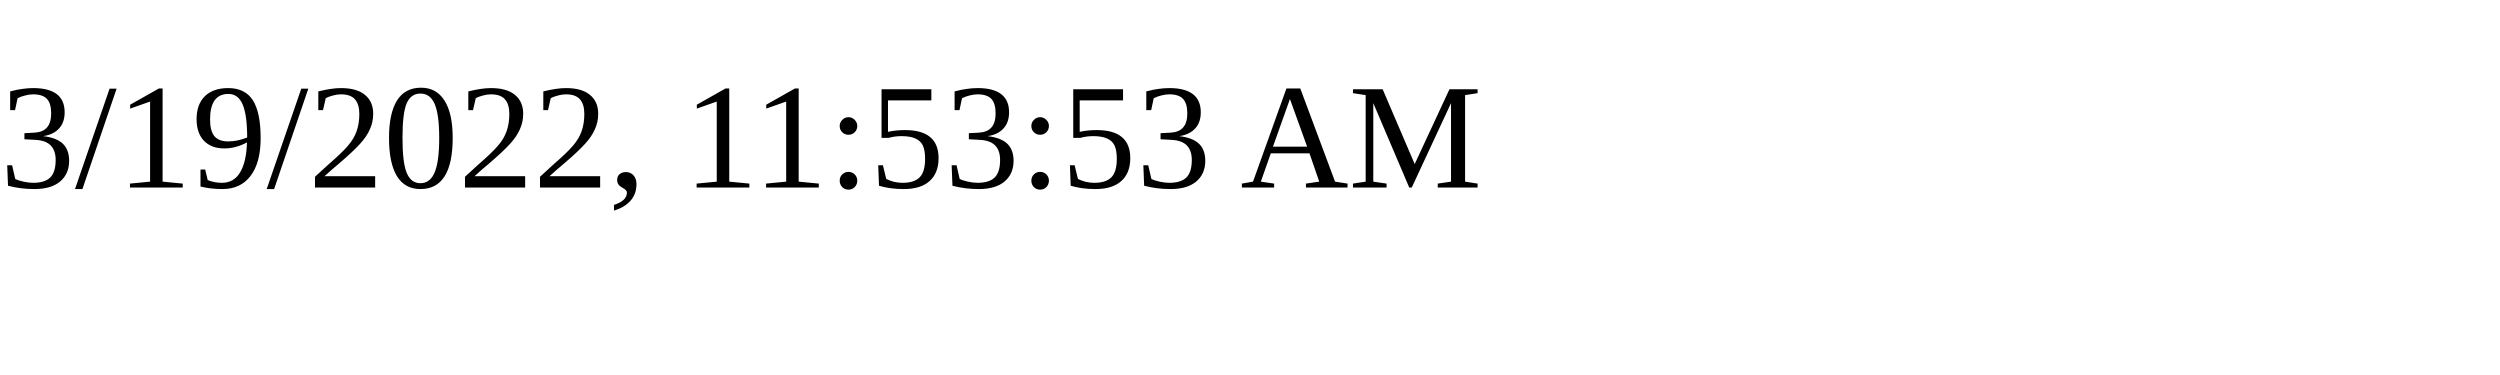
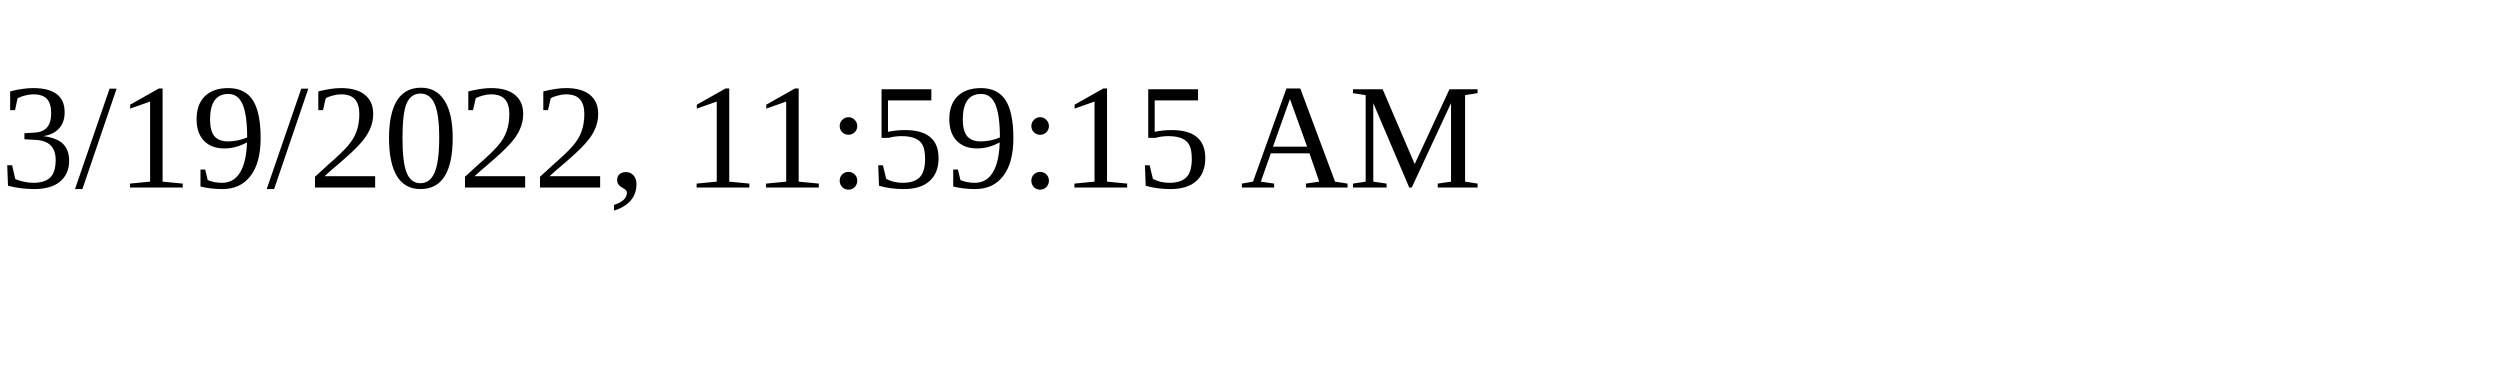
<svg xmlns="http://www.w3.org/2000/svg" height="30" width="200">
-   <text x="0" y="15">3/19/2022, 11:53:53 AM</text>
+   <text x="0" y="15">3/19/2022, 11:59:15 AM</text>
</svg>
